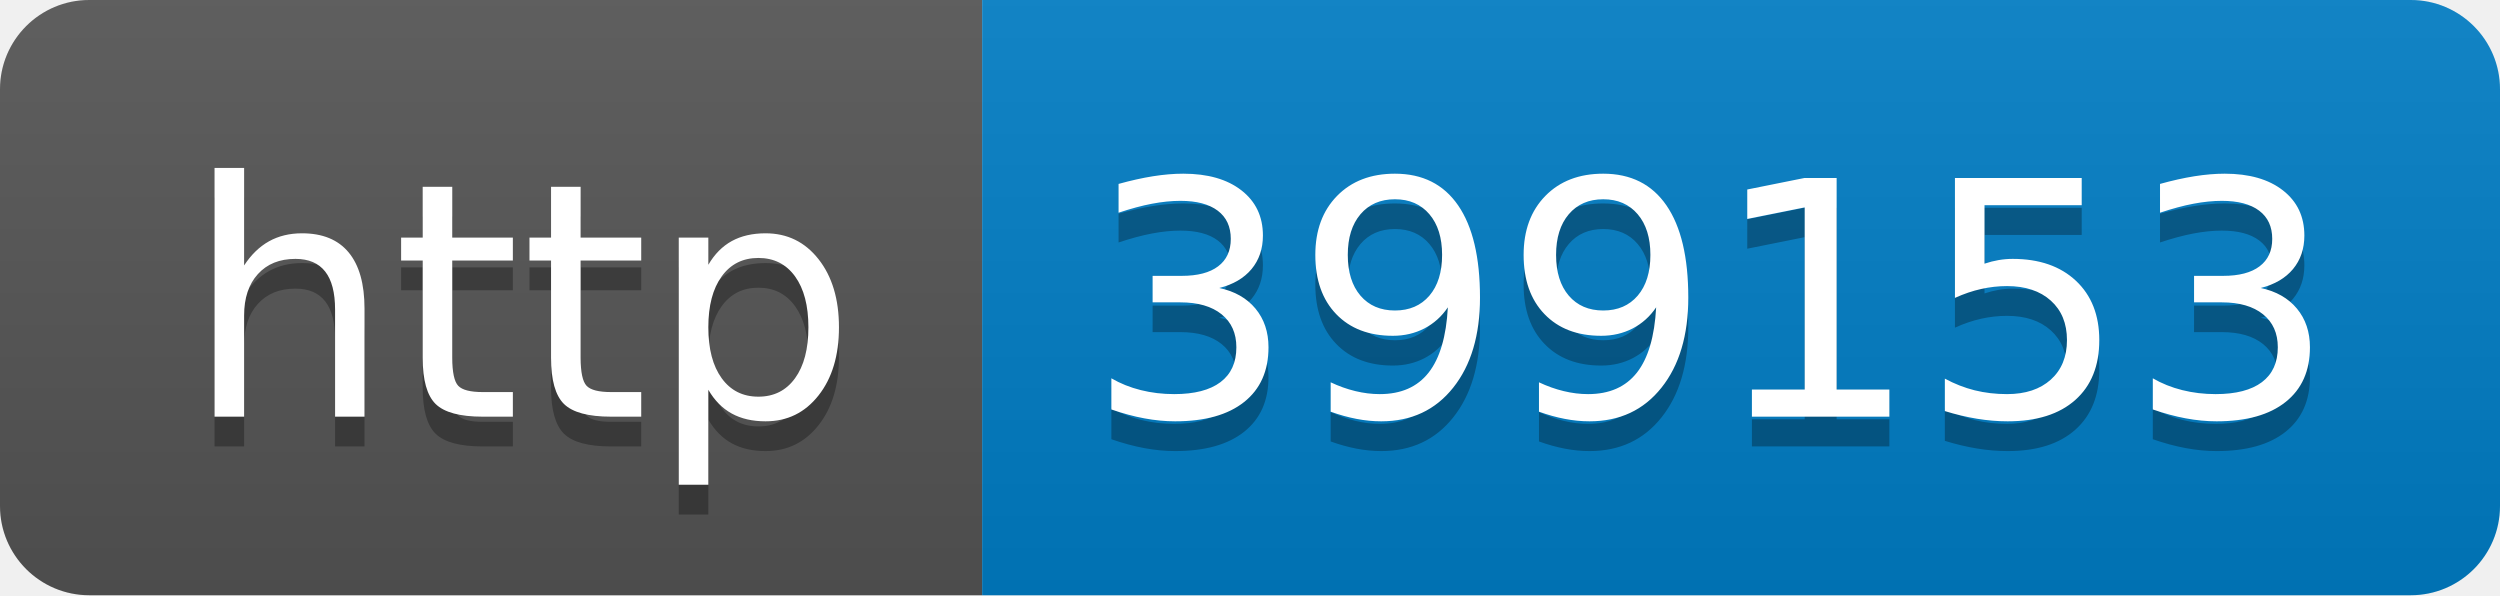
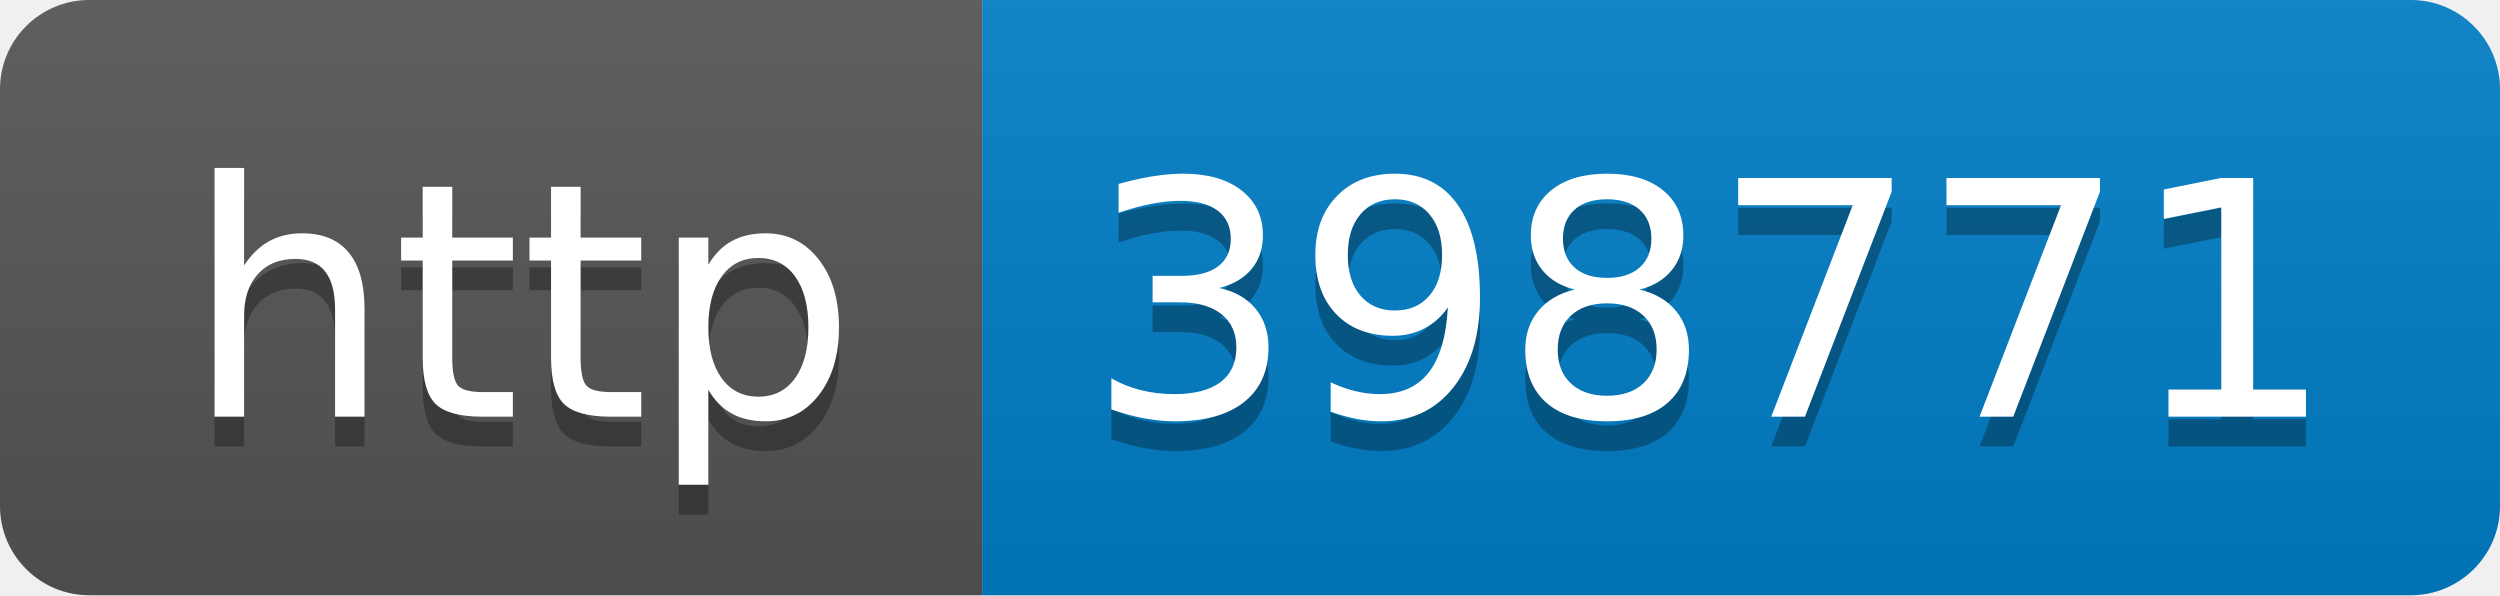
- <svg xmlns="http://www.w3.org/2000/svg" width="84" height="20" role="img" aria-label="http: 399153">
+ <svg xmlns="http://www.w3.org/2000/svg" width="84" height="20" role="img" aria-label="http: 398771">
  <linearGradient id="s" x2="0" y2="100%">
    <stop offset="0" stop-color="#bbb" stop-opacity=".1" />
    <stop offset="1" stop-opacity=".1" />
  </linearGradient>
  <clipPath id="r">
    <rect width="84" height="20" rx="3" fill="#fff" />
  </clipPath>
  <g clip-path="url(#r)">
    <rect width="33" height="20" fill="#555" />
    <rect x="33" width="51" height="20" fill="#007ec6" />
    <rect width="84" height="20" fill="url(#s)" />
  </g>
  <g fill="#fff" text-anchor="middle" font-family="Verdana,Geneva,DejaVu Sans,sans-serif" text-rendering="geometricPrecision" font-size="110">
    <text aria-hidden="true" x="175" y="150" fill="#010101" fill-opacity=".3" transform="scale(.1)" textLength="230">http</text>
    <text x="175" y="140" transform="scale(.1)" fill="#fff" textLength="230">http</text>
-     <text aria-hidden="true" x="575" y="150" fill="#010101" fill-opacity=".3" transform="scale(.1)" textLength="410">399153</text>
-     <text x="575" y="140" transform="scale(.1)" fill="#fff" textLength="410">399153</text>
+     <text aria-hidden="true" x="575" y="150" fill="#010101" fill-opacity=".3" transform="scale(.1)" textLength="410">398771</text>
+     <text x="575" y="140" transform="scale(.1)" fill="#fff" textLength="410">398771</text>
  </g>
</svg>
